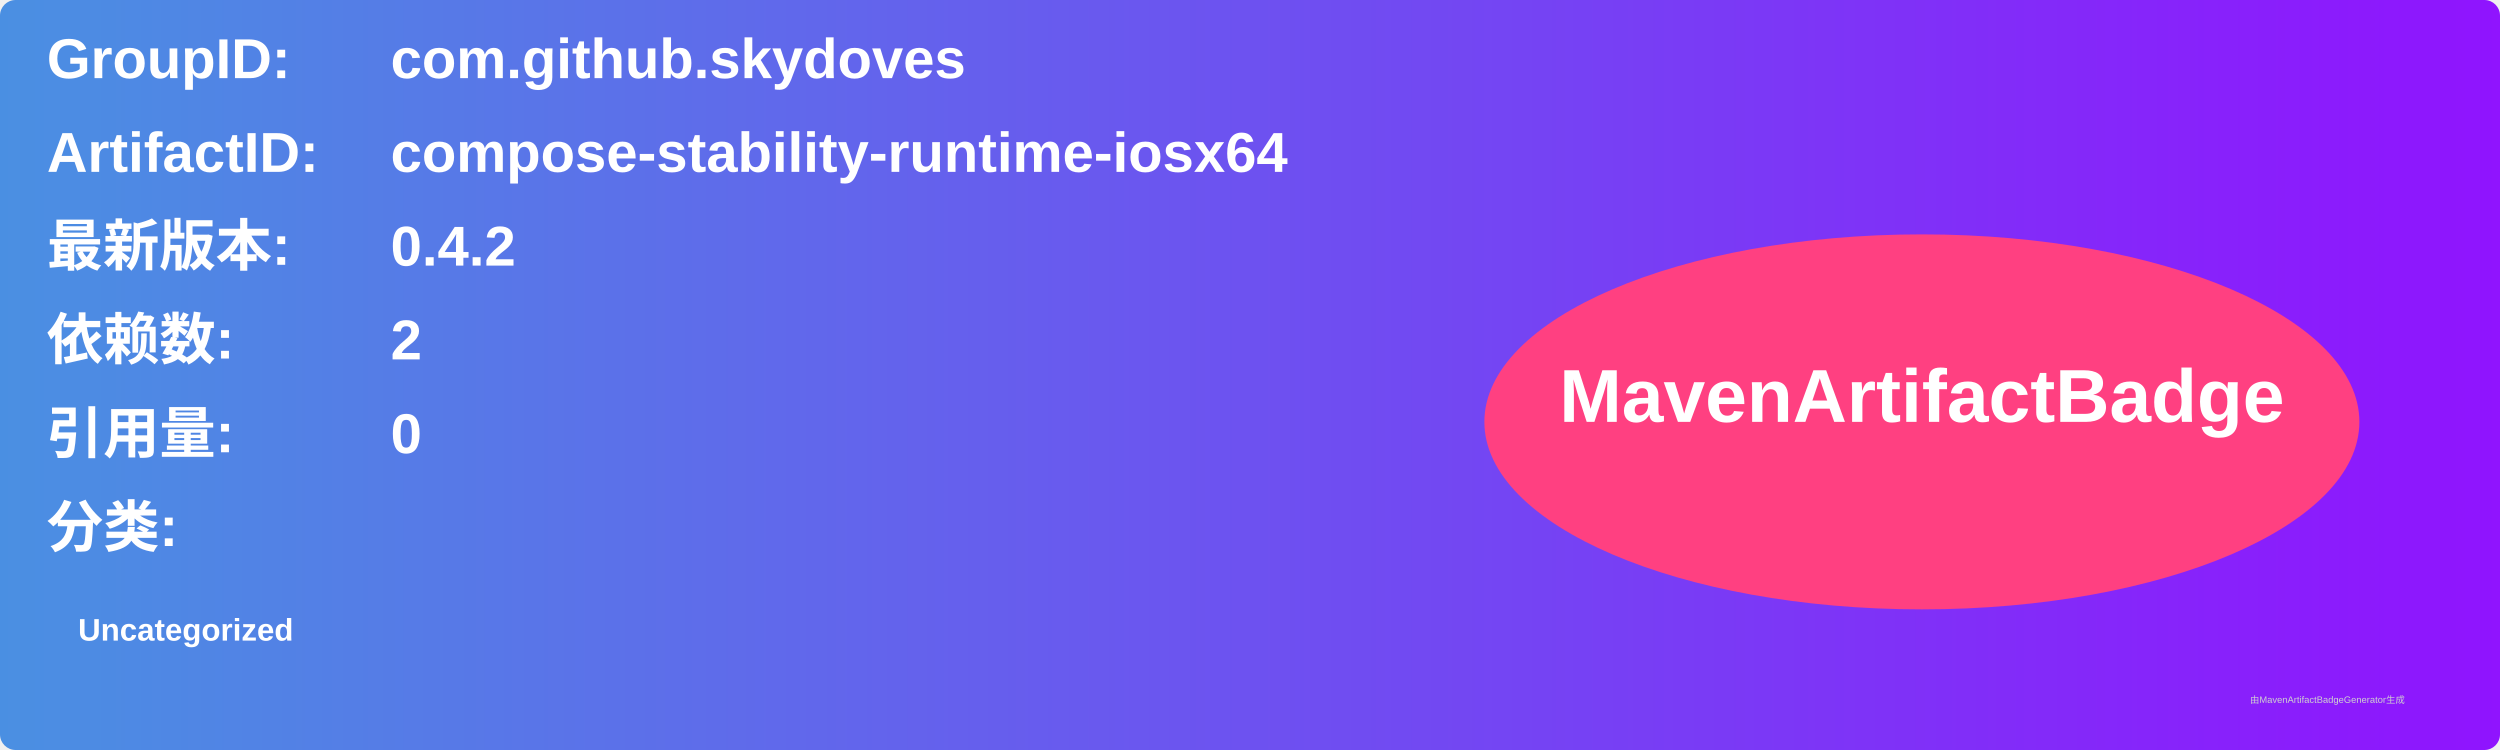
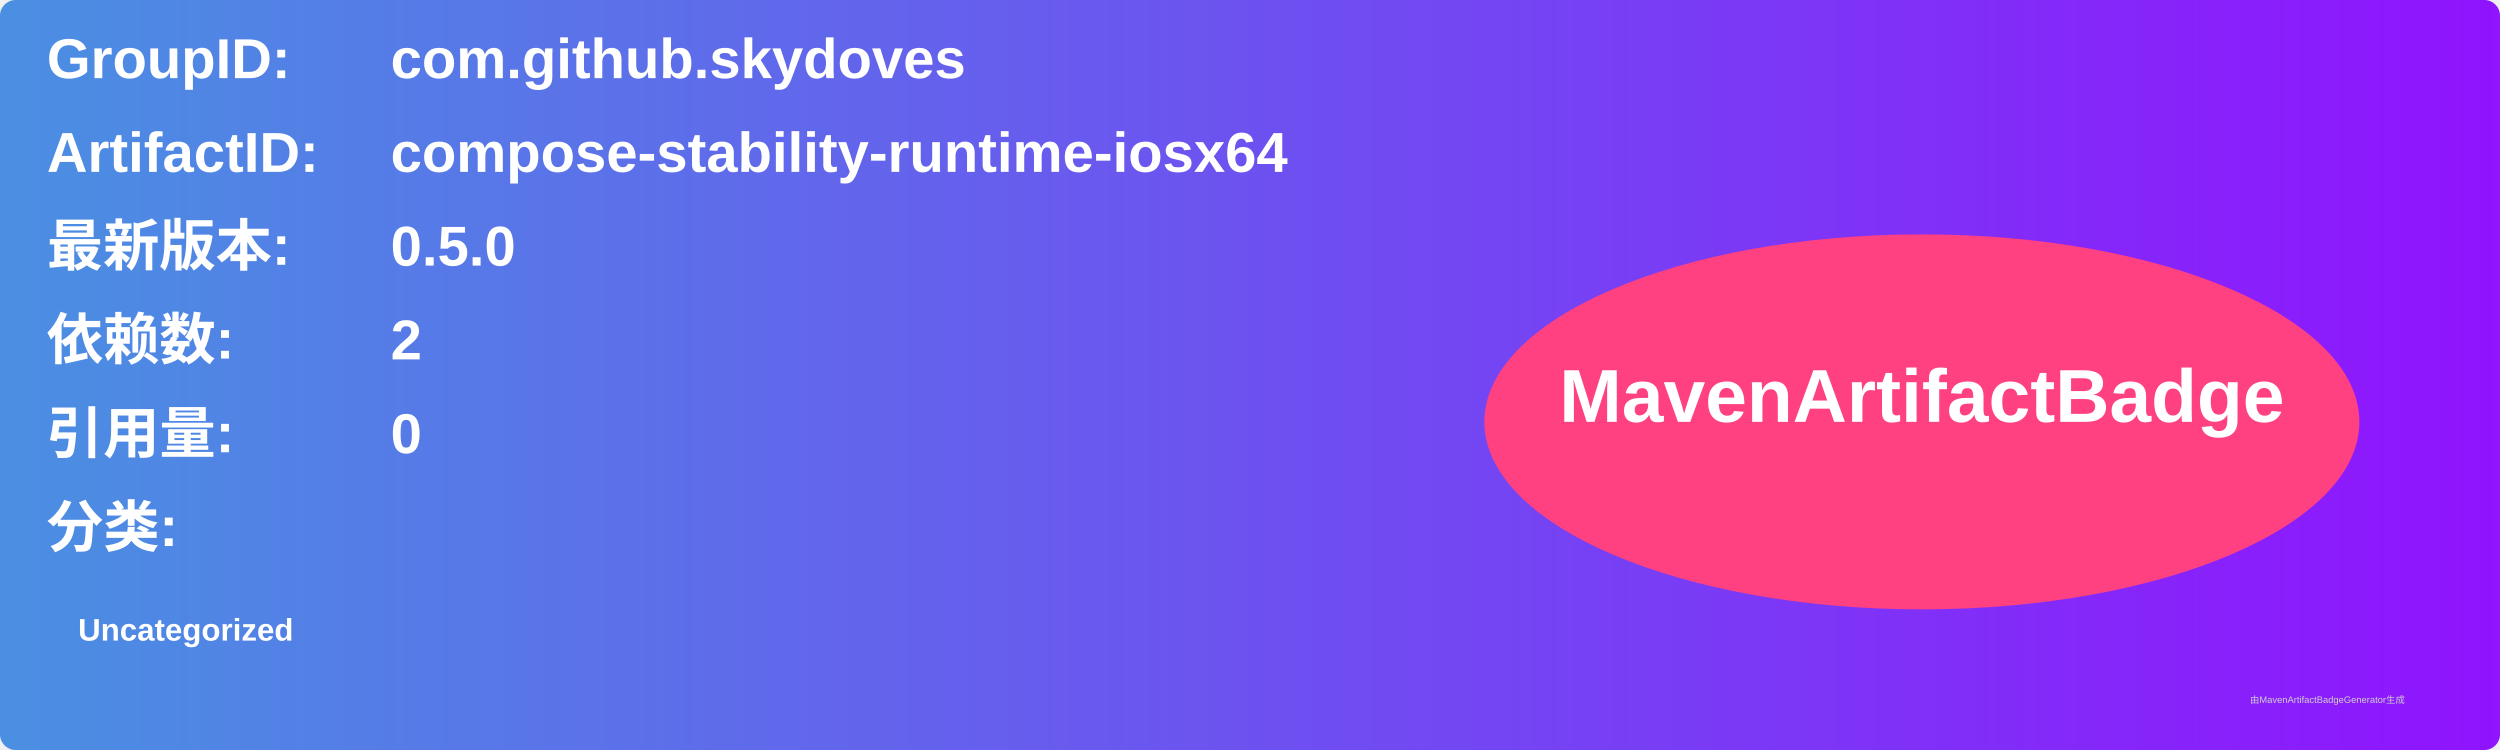
<svg xmlns="http://www.w3.org/2000/svg" width="800" height="240" viewBox="0 0 800 240">
  <linearGradient id="grad" x1="0%" y1="0%" x2="100%" y2="0%">
    <stop offset="0%" stop-color="#4a90e2" />
    <stop offset="100%" stop-color="#9013fe" />
  </linearGradient>
  <rect width="100%" height="100%" rx="5" ry="5" fill="url(#grad)" />
  <g transform="translate(15, 15)">
    <text x="0" y="10" font-family="Arial" font-size="18" fill="white" font-weight="bold" width="260">GroupID:</text>
    <text x="110" y="10" font-family="Arial" font-size="18" fill="white" font-weight="bold" width="460">com.github.skydoves</text>
    <text x="0" y="40" font-family="Arial" font-size="18" fill="white" font-weight="bold" width="260">ArtifactID:</text>
    <text x="110" y="40" font-family="Arial" font-size="18" fill="white" font-weight="bold" width="460">compose-stability-runtime-iosx64</text>
    <text x="0" y="70" font-family="Arial" font-size="18" fill="white" font-weight="bold">最新版本:</text>
    <text x="110" y="70" font-family="Arial" font-size="18" fill="white" font-weight="bold">
-       <tspan font-weight="bold">0.4.2</tspan>
+       <tspan font-weight="bold">0.5.0</tspan>
    </text>
    <text x="0" y="100" font-family="Arial" font-size="18" fill="white" font-weight="bold">依赖数: </text>
    <text x="110" y="100" font-family="Arial" font-size="18" fill="white">
      <tspan font-weight="bold">2</tspan>
    </text>
    <text x="0" y="130" font-family="Arial" font-size="18" fill="white" font-weight="bold">引用量: </text>
    <text x="110" y="130" font-family="Arial" font-size="18" fill="white">
      <tspan font-weight="bold">0</tspan>
    </text>
    <text x="0" y="160" font-family="Arial" font-size="18" fill="white" font-weight="bold">分类:</text>
    <text x="10" y="190" font-family="Arial" font-size="10" fill="white">
      <tspan font-weight="bold">Uncategorized</tspan>
    </text>
    <ellipse cx="600" cy="120" rx="140" ry="60" fill="#ff4081" />
    <text x="600" y="120" text-anchor="middle" font-family="Arial" font-size="24" fill="white" font-weight="bold">MavenArtifactBadge</text>
  </g>
  <text x="720" y="225" font-family="Arial" font-size="3" fill="#d0d0d0">由MavenArtifactBadgeGenerator生成</text>
</svg>
